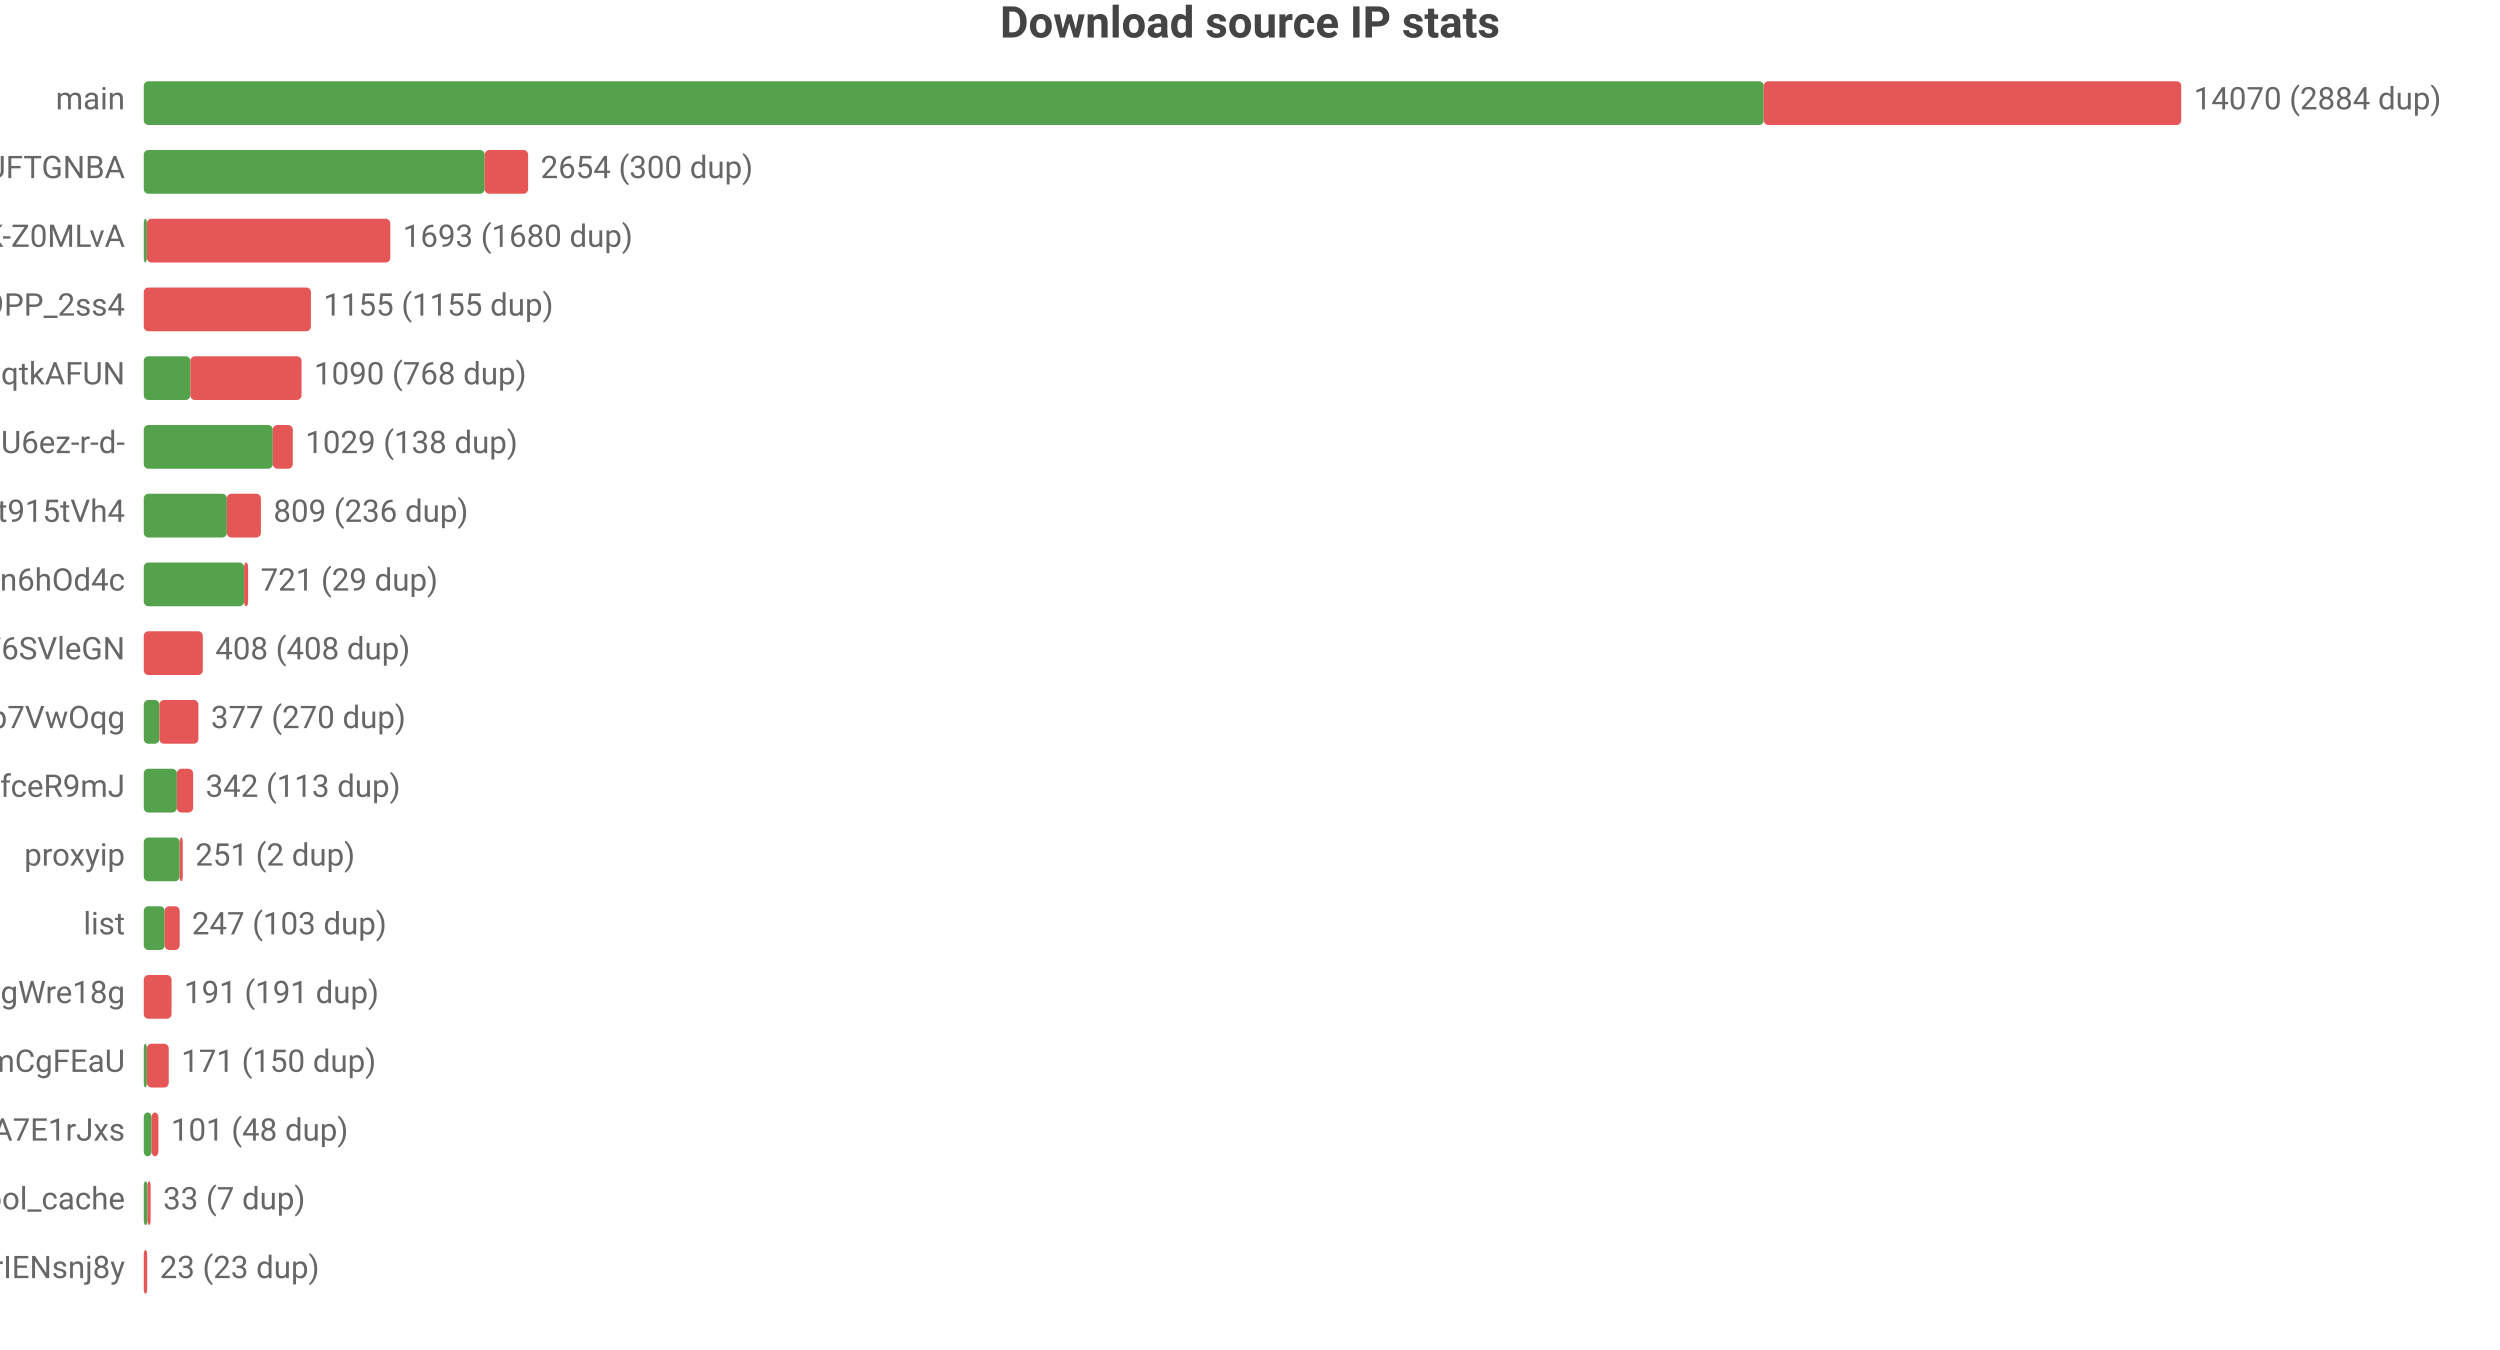
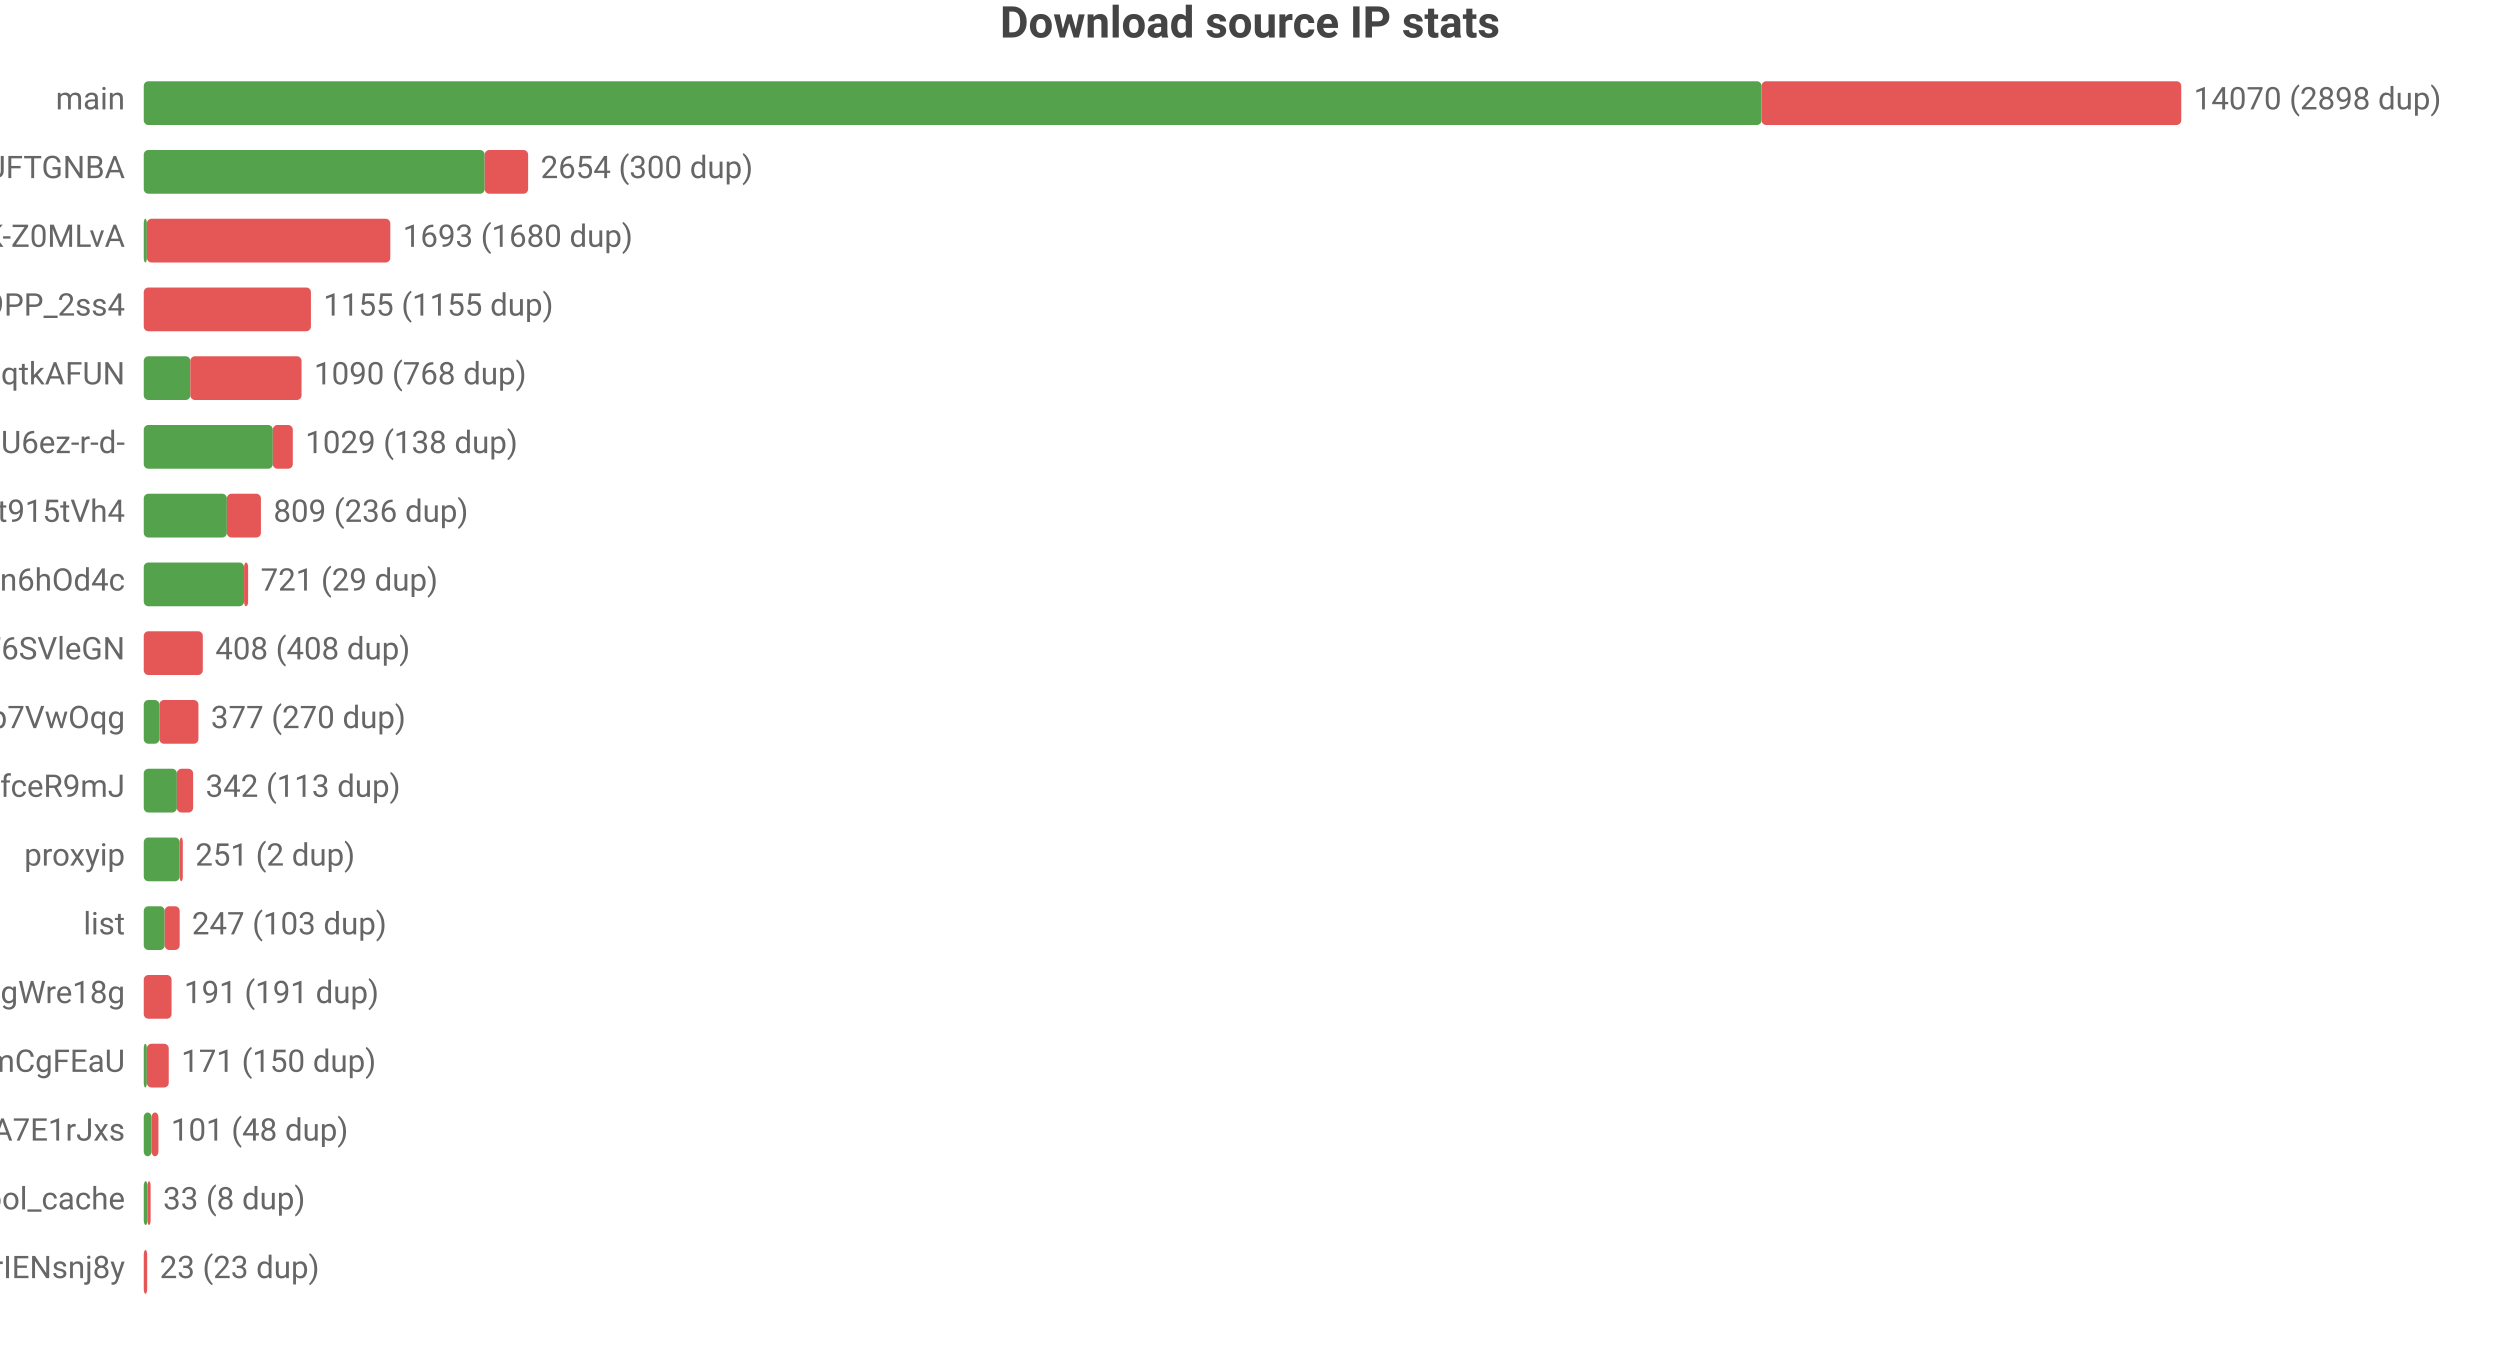
<svg xmlns="http://www.w3.org/2000/svg" width="800" height="432" viewBox="0 0 800 432">
  <rect width="800" height="432" fill="#ffffff" />
  <style>text{font-family:system-ui,-apple-system,'Segoe UI',Roboto,'PingFang SC','Microsoft YaHei','Noto Sans CJK SC',sans-serif}.g{stroke:#e8e8e8;stroke-width:1}.a{stroke:#999;stroke-width:1}.t{font-size:10px;fill:#666}.m{font-size:10px;text-anchor:middle;fill:#666}.e{font-size:10px;text-anchor:end;fill:#666}.l{font-size:11px;fill:#333}.tt{font-size:14px;font-weight:600;text-anchor:middle;fill:#444}.em{font-size:13px;text-anchor:middle;fill:#999}</style>
  <text class="tt" x="400.0" y="12">Download source IP stats</text>
  <text class="e" x="40" y="35">main</text>
-   <rect x="46" y="26" width="518.4" height="14" fill="#54a24b" rx="1.5" />
-   <rect x="564.4" y="26" width="133.6" height="14" fill="#e45756" rx="1.5" />
-   <text class="t" x="702" y="35">14070 (2884 dup)</text>
+   <rect x="46" y="26" width="517.7" height="14" fill="#54a24b" rx="1.5" />
+   <rect x="563.7" y="26" width="134.3" height="14" fill="#e45756" rx="1.5" />
+   <text class="t" x="702" y="35">14070 (2898 dup)</text>
  <text class="e" x="40" y="57">dsrc_koIyMZFFic21Px3M4Z5Wb4Aier9UFTGNBA</text>
  <rect x="46" y="48" width="109.1" height="14" fill="#54a24b" rx="1.5" />
  <rect x="155.1" y="48" width="13.9" height="14" fill="#e45756" rx="1.5" />
  <text class="t" x="173.0" y="57">2654 (300 dup)</text>
  <text class="e" x="40" y="79">dsrc_dyz1ApcMKse5dc2AqbRKg-GCRWK-Z0MLvA</text>
  <rect x="46" y="70" width="1" height="14" fill="#54a24b" rx="1.5" />
  <rect x="47" y="70" width="77.9" height="14" fill="#e45756" rx="1.5" />
  <text class="t" x="128.9" y="79">1693 (1680 dup)</text>
  <text class="e" x="40" y="101">dsrc_NZkbMF0zJ_nVPyU9PP_2ss4</text>
  <rect x="46" y="92" width="53.5" height="14" fill="#e45756" rx="1.5" />
  <text class="t" x="103.5" y="101">1155 (1155 dup)</text>
  <text class="e" x="40" y="123">dsrc_otoqKZ97QGjdwqtkAFUN</text>
  <rect x="46" y="114" width="14.9" height="14" fill="#54a24b" rx="1.5" />
  <rect x="60.9" y="114" width="35.6" height="14" fill="#e45756" rx="1.5" />
  <text class="t" x="100.5" y="123">1090 (768 dup)</text>
  <text class="e" x="40" y="145">dsrc_jQi4Lke_x4pVNAHU6ez-r-d-</text>
  <rect x="46" y="136" width="41.3" height="14" fill="#54a24b" rx="1.5" />
  <rect x="87.3" y="136" width="6.4" height="14" fill="#e45756" rx="1.5" />
  <text class="t" x="97.7" y="145">1029 (138 dup)</text>
  <text class="e" x="40" y="167">dsrc_A4Z1CFnF_B6ORXft915tVh4</text>
  <rect x="46" y="158" width="26.6" height="14" fill="#54a24b" rx="1.5" />
  <rect x="72.6" y="158" width="10.9" height="14" fill="#e45756" rx="1.5" />
  <text class="t" x="87.5" y="167">809 (236 dup)</text>
  <text class="e" x="40" y="189">dsrc_I2Bu0-fUIC5uLd1-n6hOd4c</text>
  <rect x="46" y="180" width="32.1" height="14" fill="#54a24b" rx="1.5" />
  <rect x="78.1" y="180" width="1.3" height="14" fill="#e45756" rx="1.5" />
  <text class="t" x="83.4" y="189">721 (29 dup)</text>
  <text class="e" x="40" y="211">dsrc_LLA73eP6qXwoercn3lGhF6SVleGN</text>
  <rect x="46" y="202" width="18.9" height="14" fill="#e45756" rx="1.5" />
  <text class="t" x="68.9" y="211">408 (408 dup)</text>
  <text class="e" x="40" y="233">dsrc_DFlKSqdXvgU5EWXdp7VwOqg</text>
  <rect x="46" y="224" width="5.0" height="14" fill="#54a24b" rx="1.5" />
  <rect x="51.0" y="224" width="12.5" height="14" fill="#e45756" rx="1.5" />
  <text class="t" x="67.5" y="233">377 (270 dup)</text>
  <text class="e" x="40" y="255">dsrc_CeBaE-maeWZqJDnV1pNP7CnuhVUL9fceR9mJ</text>
  <rect x="46" y="246" width="10.6" height="14" fill="#54a24b" rx="1.5" />
  <rect x="56.6" y="246" width="5.2" height="14" fill="#e45756" rx="1.5" />
  <text class="t" x="65.8" y="255">342 (113 dup)</text>
  <text class="e" x="40" y="277">proxyip</text>
  <rect x="46" y="268" width="11.5" height="14" fill="#54a24b" rx="1.5" />
  <rect x="57.5" y="268" width="1" height="14" fill="#e45756" rx="1.5" />
  <text class="t" x="62.5" y="277">251 (2 dup)</text>
  <text class="e" x="40" y="299">list</text>
  <rect x="46" y="290" width="6.7" height="14" fill="#54a24b" rx="1.5" />
  <rect x="52.7" y="290" width="4.8" height="14" fill="#e45756" rx="1.5" />
  <text class="t" x="61.4" y="299">247 (103 dup)</text>
  <text class="e" x="40" y="321">dsrc_MbZRMPaMPMm6o9mw3okGbgd7MVmUgWre18g</text>
  <rect x="46" y="312" width="8.9" height="14" fill="#e45756" rx="1.5" />
  <text class="t" x="58.9" y="321">191 (191 dup)</text>
  <text class="e" x="40" y="343">dsrc_pAlpbTpSPPviUVumZmCgFEaU</text>
  <rect x="46" y="334" width="1" height="14" fill="#54a24b" rx="1.5" />
  <rect x="47" y="334" width="7.0" height="14" fill="#e45756" rx="1.5" />
  <text class="t" x="58.0" y="343">171 (150 dup)</text>
  <text class="e" x="40" y="365">dsrc_-gMAH1rE0Beexq3irh3A7E1rJxs</text>
  <rect x="46" y="356" width="2.5" height="14" fill="#54a24b" rx="1.5" />
  <rect x="48.5" y="356" width="2.2" height="14" fill="#e45756" rx="1.5" />
  <text class="t" x="54.7" y="365">101 (48 dup)</text>
  <text class="e" x="40" y="387">pool_cache</text>
  <rect x="46" y="378" width="1.2" height="14" fill="#54a24b" rx="1.5" />
  <rect x="47.2" y="378" width="1" height="14" fill="#e45756" rx="1.5" />
-   <text class="t" x="52.2" y="387">33 (7 dup)</text>
+   <text class="t" x="52.2" y="387">33 (8 dup)</text>
  <text class="e" x="40" y="409">dsrc_uTixem8zbKw5hXeUZLLrIENsnj8y</text>
  <rect x="46" y="400" width="1.1" height="14" fill="#e45756" rx="1.5" />
  <text class="t" x="51.1" y="409">23 (23 dup)</text>
</svg>
